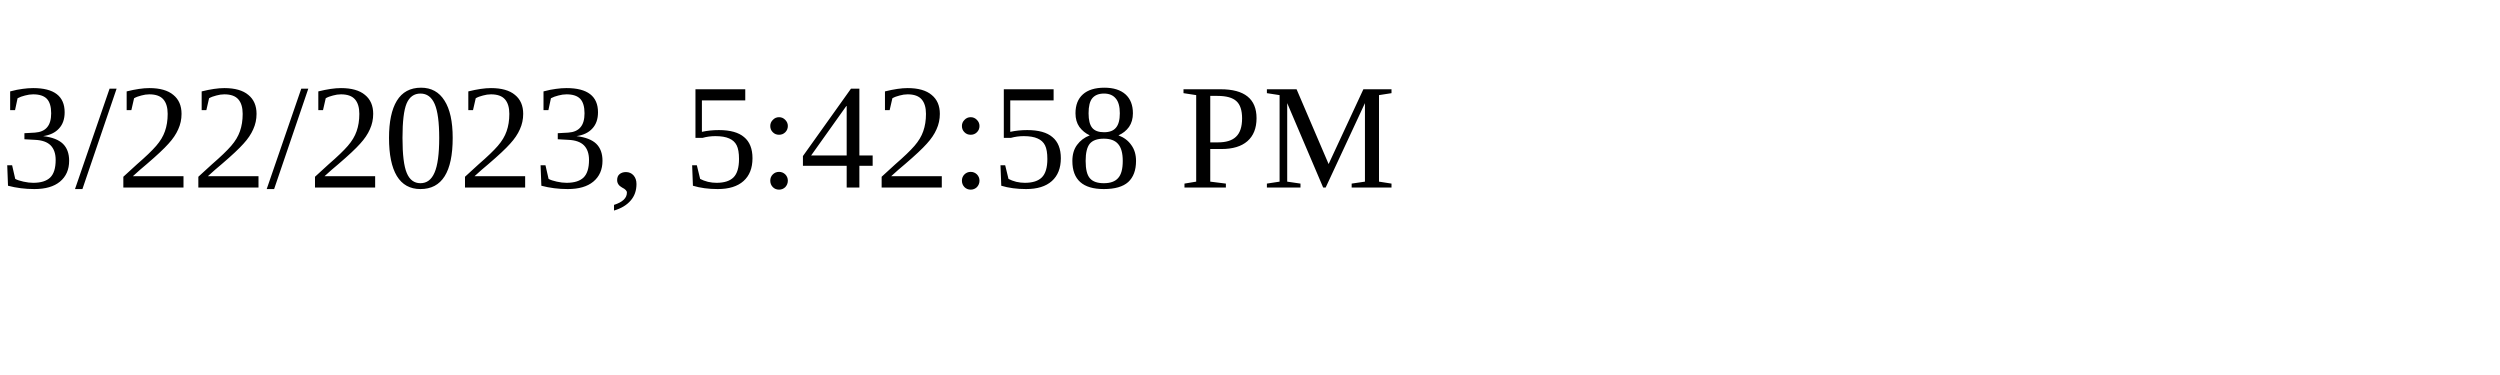
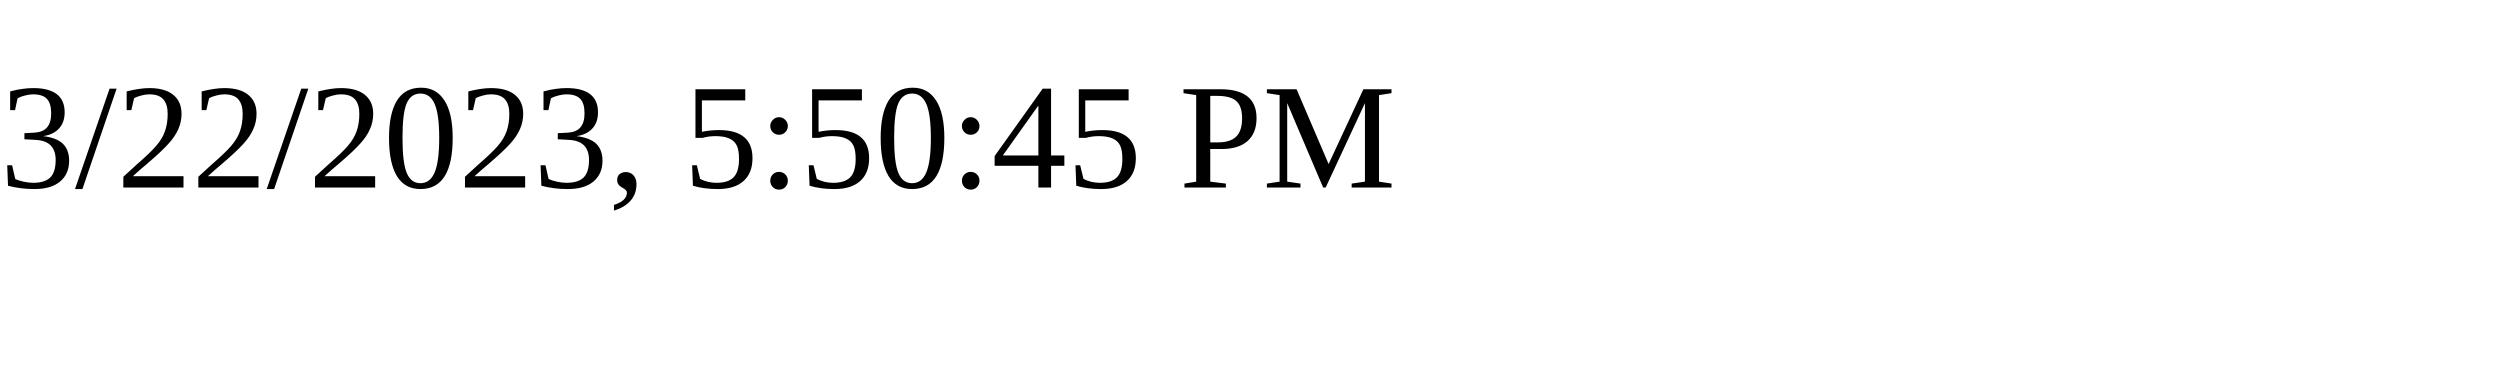
<svg xmlns="http://www.w3.org/2000/svg" height="30" width="200">
-   <text x="0" y="15">3/22/2023, 5:42:58 PM</text>
+   <text x="0" y="15">3/22/2023, 5:50:45 PM</text>
</svg>
